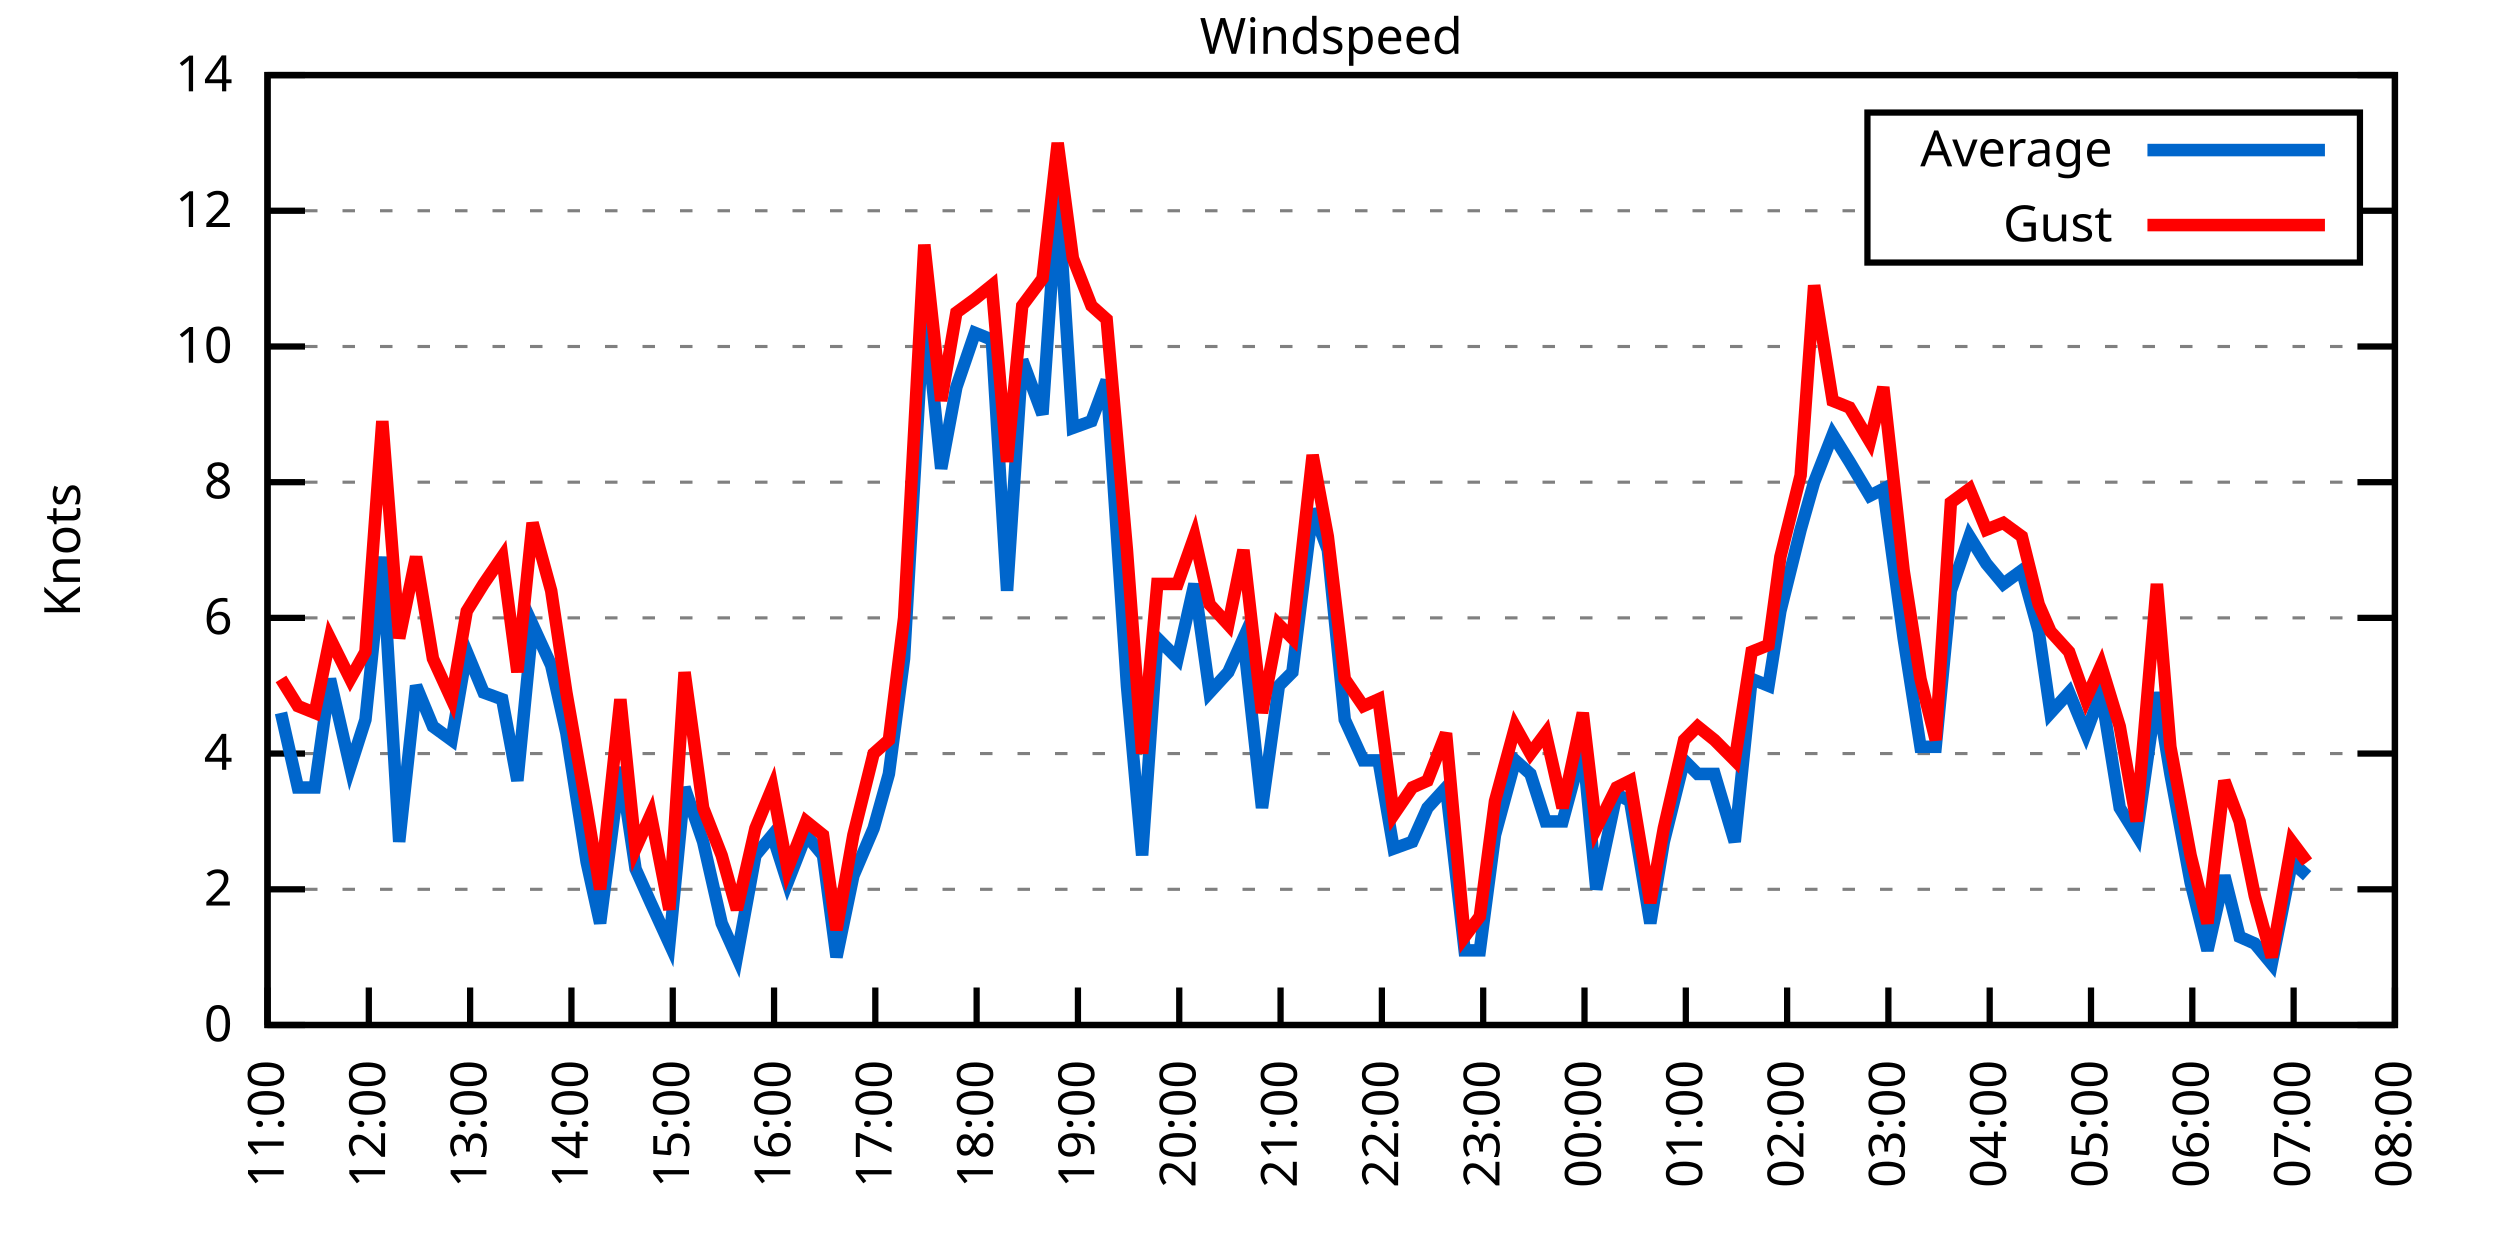
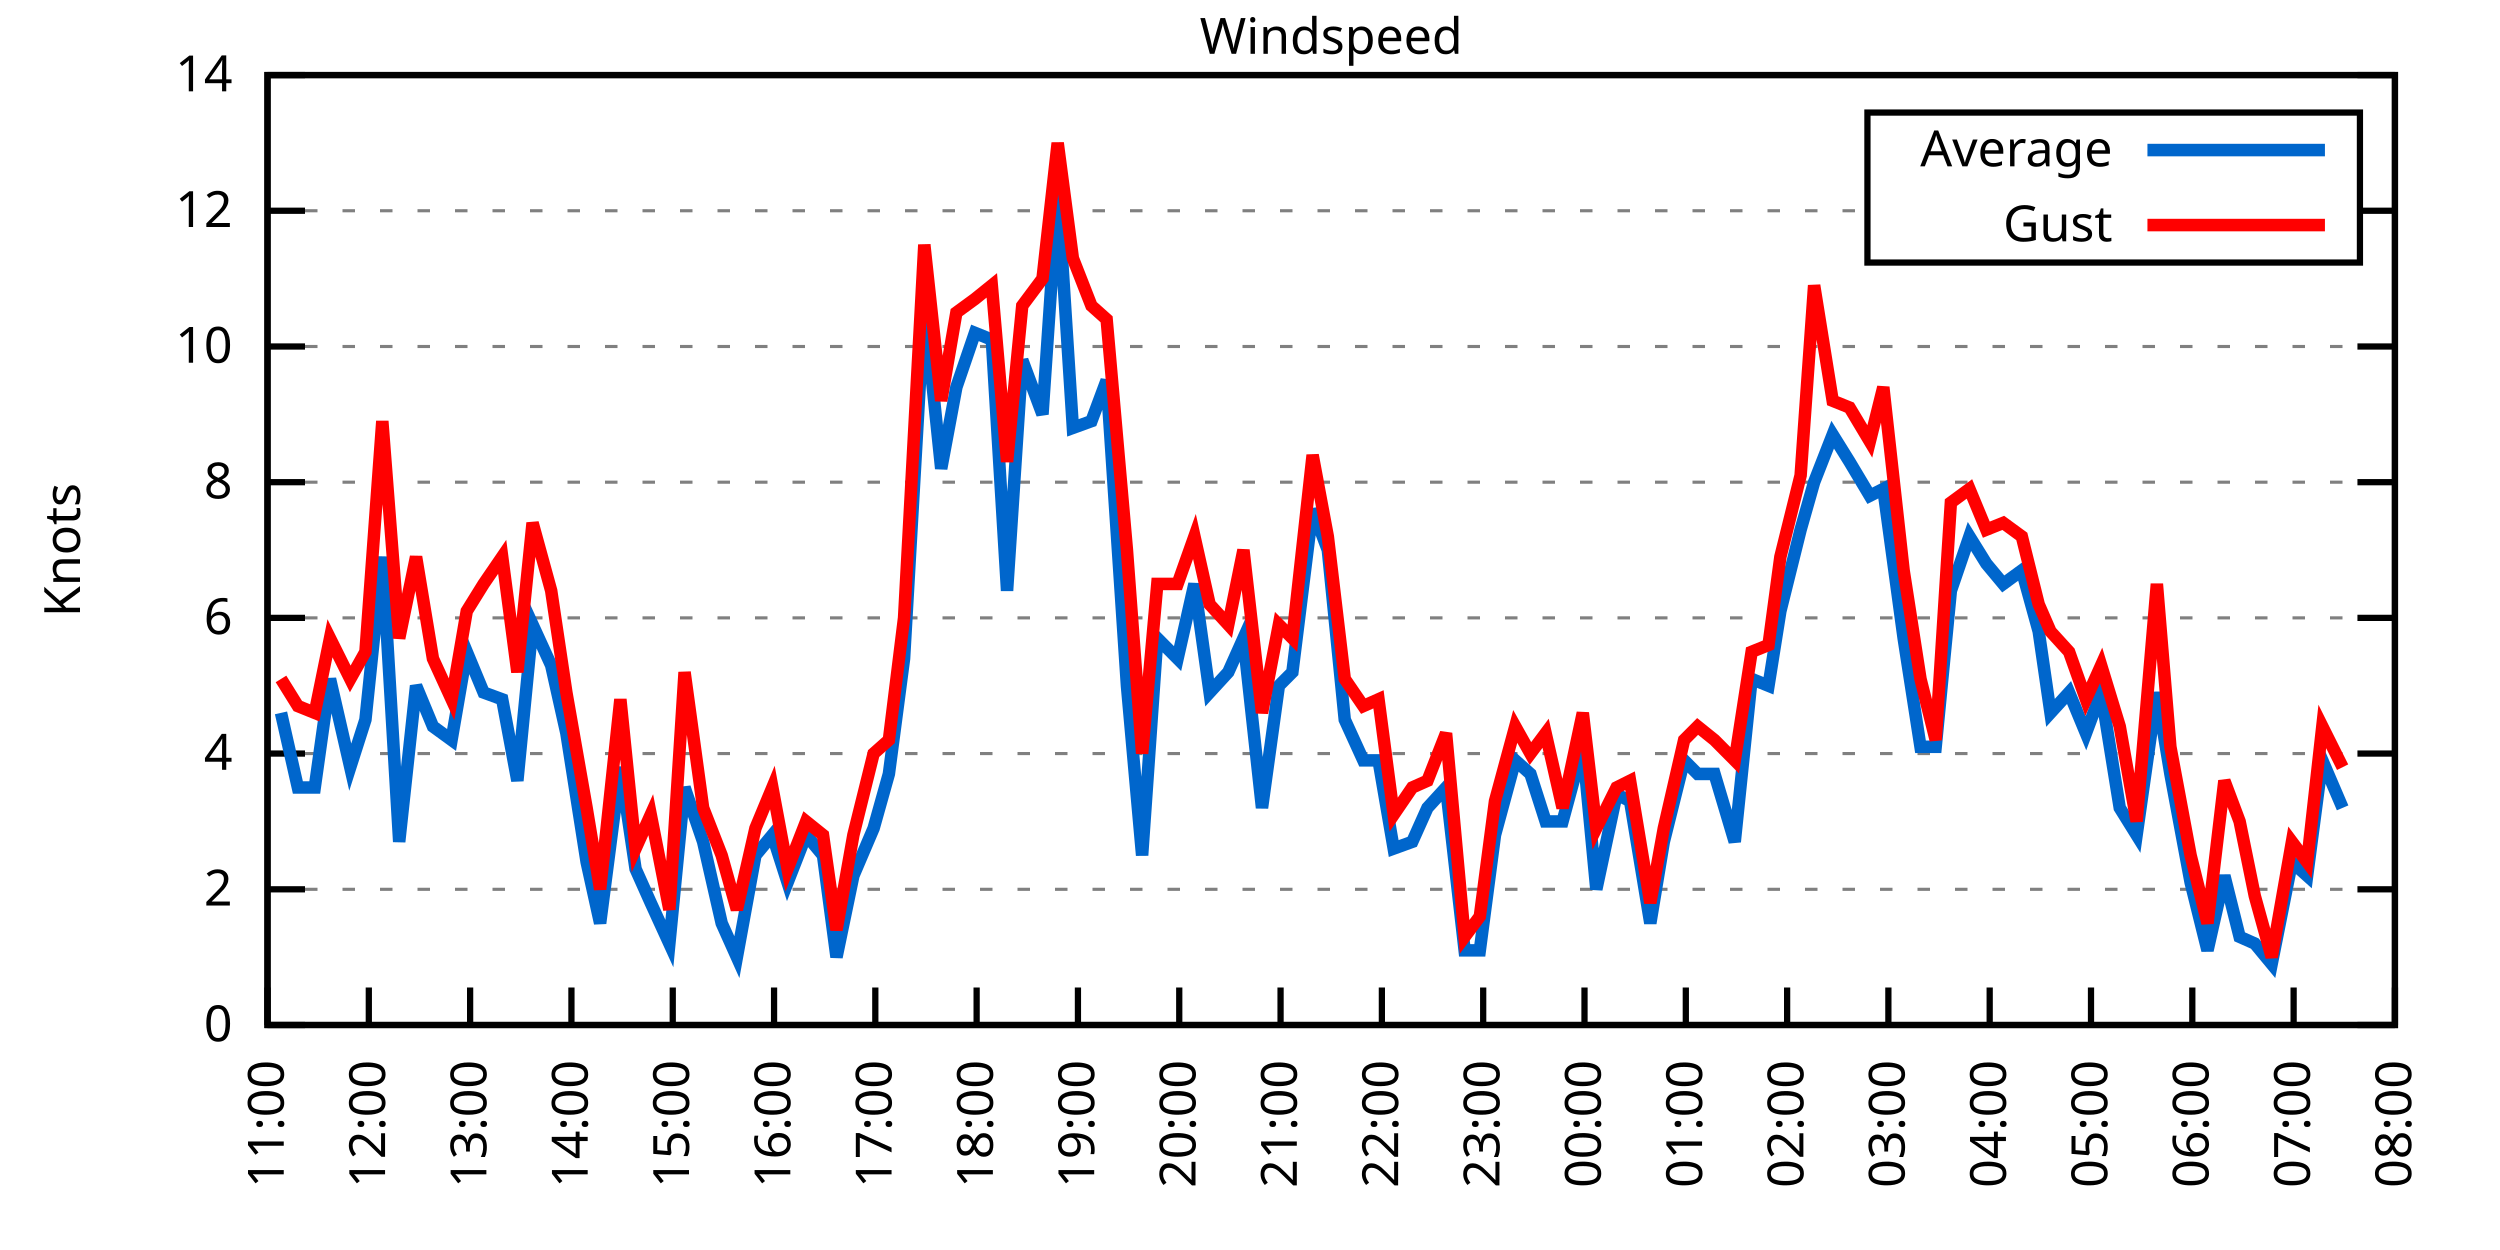
<svg xmlns="http://www.w3.org/2000/svg" xmlns:xlink="http://www.w3.org/1999/xlink" width="400" height="200" viewBox="0 0 400 200">
  <g id="gnuplot_canvas">
    <rect x="0" y="0" width="400" height="200" fill="none" />
    <defs>
      <circle id="gpDot" r="0.5" stroke-width="0.5" stroke="currentColor" />
      <path id="gpPt0" stroke-width="0.333" stroke="currentColor" d="M-1,0 h2 M0,-1 v2" />
      <path id="gpPt1" stroke-width="0.333" stroke="currentColor" d="M-1,-1 L1,1 M1,-1 L-1,1" />
      <path id="gpPt2" stroke-width="0.333" stroke="currentColor" d="M-1,0 L1,0 M0,-1 L0,1 M-1,-1 L1,1 M-1,1 L1,-1" />
      <rect id="gpPt3" stroke-width="0.333" stroke="currentColor" x="-1" y="-1" width="2" height="2" />
      <rect id="gpPt4" stroke-width="0.333" stroke="currentColor" fill="currentColor" x="-1" y="-1" width="2" height="2" />
      <circle id="gpPt5" stroke-width="0.333" stroke="currentColor" cx="0" cy="0" r="1" />
      <use xlink:href="#gpPt5" id="gpPt6" fill="currentColor" stroke="none" />
      <path id="gpPt7" stroke-width="0.333" stroke="currentColor" d="M0,-1.33 L-1.33,0.67 L1.33,0.67 z" />
      <use xlink:href="#gpPt7" id="gpPt8" fill="currentColor" stroke="none" />
      <use xlink:href="#gpPt7" id="gpPt9" stroke="currentColor" transform="rotate(180)" />
      <use xlink:href="#gpPt9" id="gpPt10" fill="currentColor" stroke="none" />
      <use xlink:href="#gpPt3" id="gpPt11" stroke="currentColor" transform="rotate(45)" />
      <use xlink:href="#gpPt11" id="gpPt12" fill="currentColor" stroke="none" />
      <path id="gpPt13" stroke-width="0.333" stroke="currentColor" d="M0,1.330 L1.265,0.411 L0.782,-1.067 L-0.782,-1.076 L-1.265,0.411 z" />
      <use xlink:href="#gpPt13" id="gpPt14" fill="currentColor" stroke="none" />
      <filter id="textbox" filterUnits="objectBoundingBox" x="0" y="0" height="1" width="1">
        <feFlood flood-color="white" flood-opacity="1" result="bgnd" />
        <feComposite in="SourceGraphic" in2="bgnd" operator="atop" />
      </filter>
      <filter id="greybox" filterUnits="objectBoundingBox" x="0" y="0" height="1" width="1">
        <feFlood flood-color="lightgrey" flood-opacity="1" result="grey" />
        <feComposite in="SourceGraphic" in2="grey" operator="atop" />
      </filter>
    </defs>
    <g fill="none" color="white" stroke="currentColor" stroke-width="1.00" stroke-linecap="butt" stroke-linejoin="miter">
</g>
    <g fill="none" color="black" stroke="currentColor" stroke-width="1.00" stroke-linecap="butt" stroke-linejoin="miter">
      <g stroke="none" shape-rendering="crispEdges">
        <polygon fill="rgb(255, 255, 255)" points="42.80,164.00 383.18,164.00 383.18,12.02 42.80,12.02 " />
      </g>
    </g>
    <g fill="none" color="black" stroke="currentColor" stroke-width="1.00" stroke-linecap="butt" stroke-linejoin="miter">
</g>
    <g fill="none" color="black" stroke="black" stroke-width="0.50" stroke-linecap="butt" stroke-linejoin="miter">
</g>
    <g fill="none" color="gray" stroke="currentColor" stroke-width="0.50" stroke-linecap="butt" stroke-linejoin="miter">
      <path stroke="gray" stroke-dasharray="2,4" class="gridline" d="M42.80,164.00 L383.19,164.00  " />
    </g>
    <g fill="none" color="gray" stroke="gray" stroke-width="1.00" stroke-linecap="butt" stroke-linejoin="miter">
</g>
    <g fill="none" color="black" stroke="currentColor" stroke-width="1.00" stroke-linecap="butt" stroke-linejoin="miter">
      <path stroke="black" d="M42.80,164.00 L48.80,164.00 M383.19,164.00 L377.19,164.00  " />
      <g transform="translate(37.20,166.60)" stroke="none" fill="black" font-family="Sans" font-size="8.00" text-anchor="end">
        <text>
          <tspan font-family="Sans"> 0</tspan>
        </text>
      </g>
    </g>
    <g fill="none" color="black" stroke="currentColor" stroke-width="1.00" stroke-linecap="butt" stroke-linejoin="miter">
</g>
    <g fill="none" color="black" stroke="black" stroke-width="0.50" stroke-linecap="butt" stroke-linejoin="miter">
</g>
    <g fill="none" color="gray" stroke="currentColor" stroke-width="0.50" stroke-linecap="butt" stroke-linejoin="miter">
      <path stroke="gray" stroke-dasharray="2,4" class="gridline" d="M42.80,142.29 L383.19,142.29  " />
    </g>
    <g fill="none" color="gray" stroke="gray" stroke-width="1.00" stroke-linecap="butt" stroke-linejoin="miter">
</g>
    <g fill="none" color="black" stroke="currentColor" stroke-width="1.00" stroke-linecap="butt" stroke-linejoin="miter">
      <path stroke="black" d="M42.80,142.29 L48.80,142.29 M383.19,142.29 L377.19,142.29  " />
      <g transform="translate(37.20,144.89)" stroke="none" fill="black" font-family="Sans" font-size="8.00" text-anchor="end">
        <text>
          <tspan font-family="Sans"> 2</tspan>
        </text>
      </g>
    </g>
    <g fill="none" color="black" stroke="currentColor" stroke-width="1.00" stroke-linecap="butt" stroke-linejoin="miter">
</g>
    <g fill="none" color="black" stroke="black" stroke-width="0.50" stroke-linecap="butt" stroke-linejoin="miter">
</g>
    <g fill="none" color="gray" stroke="currentColor" stroke-width="0.50" stroke-linecap="butt" stroke-linejoin="miter">
      <path stroke="gray" stroke-dasharray="2,4" class="gridline" d="M42.80,120.57 L383.19,120.57  " />
    </g>
    <g fill="none" color="gray" stroke="gray" stroke-width="1.00" stroke-linecap="butt" stroke-linejoin="miter">
</g>
    <g fill="none" color="black" stroke="currentColor" stroke-width="1.00" stroke-linecap="butt" stroke-linejoin="miter">
      <path stroke="black" d="M42.80,120.57 L48.80,120.57 M383.19,120.57 L377.19,120.57  " />
      <g transform="translate(37.20,123.17)" stroke="none" fill="black" font-family="Sans" font-size="8.00" text-anchor="end">
        <text>
          <tspan font-family="Sans"> 4</tspan>
        </text>
      </g>
    </g>
    <g fill="none" color="black" stroke="currentColor" stroke-width="1.00" stroke-linecap="butt" stroke-linejoin="miter">
</g>
    <g fill="none" color="black" stroke="black" stroke-width="0.50" stroke-linecap="butt" stroke-linejoin="miter">
</g>
    <g fill="none" color="gray" stroke="currentColor" stroke-width="0.50" stroke-linecap="butt" stroke-linejoin="miter">
      <path stroke="gray" stroke-dasharray="2,4" class="gridline" d="M42.80,98.86 L383.19,98.86  " />
    </g>
    <g fill="none" color="gray" stroke="gray" stroke-width="1.00" stroke-linecap="butt" stroke-linejoin="miter">
</g>
    <g fill="none" color="black" stroke="currentColor" stroke-width="1.00" stroke-linecap="butt" stroke-linejoin="miter">
      <path stroke="black" d="M42.80,98.86 L48.80,98.86 M383.19,98.86 L377.19,98.86  " />
      <g transform="translate(37.20,101.46)" stroke="none" fill="black" font-family="Sans" font-size="8.00" text-anchor="end">
        <text>
          <tspan font-family="Sans"> 6</tspan>
        </text>
      </g>
    </g>
    <g fill="none" color="black" stroke="currentColor" stroke-width="1.00" stroke-linecap="butt" stroke-linejoin="miter">
</g>
    <g fill="none" color="black" stroke="black" stroke-width="0.50" stroke-linecap="butt" stroke-linejoin="miter">
</g>
    <g fill="none" color="gray" stroke="currentColor" stroke-width="0.50" stroke-linecap="butt" stroke-linejoin="miter">
      <path stroke="gray" stroke-dasharray="2,4" class="gridline" d="M42.80,77.15 L383.19,77.15  " />
    </g>
    <g fill="none" color="gray" stroke="gray" stroke-width="1.00" stroke-linecap="butt" stroke-linejoin="miter">
</g>
    <g fill="none" color="black" stroke="currentColor" stroke-width="1.00" stroke-linecap="butt" stroke-linejoin="miter">
      <path stroke="black" d="M42.80,77.15 L48.80,77.15 M383.19,77.15 L377.19,77.15  " />
      <g transform="translate(37.20,79.75)" stroke="none" fill="black" font-family="Sans" font-size="8.00" text-anchor="end">
        <text>
          <tspan font-family="Sans"> 8</tspan>
        </text>
      </g>
    </g>
    <g fill="none" color="black" stroke="currentColor" stroke-width="1.00" stroke-linecap="butt" stroke-linejoin="miter">
</g>
    <g fill="none" color="black" stroke="black" stroke-width="0.50" stroke-linecap="butt" stroke-linejoin="miter">
</g>
    <g fill="none" color="gray" stroke="currentColor" stroke-width="0.50" stroke-linecap="butt" stroke-linejoin="miter">
      <path stroke="gray" stroke-dasharray="2,4" class="gridline" d="M42.80,55.44 L383.19,55.44  " />
    </g>
    <g fill="none" color="gray" stroke="gray" stroke-width="1.00" stroke-linecap="butt" stroke-linejoin="miter">
</g>
    <g fill="none" color="black" stroke="currentColor" stroke-width="1.00" stroke-linecap="butt" stroke-linejoin="miter">
      <path stroke="black" d="M42.80,55.44 L48.80,55.44 M383.19,55.44 L377.19,55.44  " />
      <g transform="translate(37.20,58.04)" stroke="none" fill="black" font-family="Sans" font-size="8.00" text-anchor="end">
        <text>
          <tspan font-family="Sans"> 10</tspan>
        </text>
      </g>
    </g>
    <g fill="none" color="black" stroke="currentColor" stroke-width="1.00" stroke-linecap="butt" stroke-linejoin="miter">
</g>
    <g fill="none" color="black" stroke="black" stroke-width="0.50" stroke-linecap="butt" stroke-linejoin="miter">
</g>
    <g fill="none" color="gray" stroke="currentColor" stroke-width="0.50" stroke-linecap="butt" stroke-linejoin="miter">
      <path stroke="gray" stroke-dasharray="2,4" class="gridline" d="M42.80,33.72 L298.79,33.72 M377.59,33.72 L383.19,33.72  " />
    </g>
    <g fill="none" color="gray" stroke="gray" stroke-width="1.00" stroke-linecap="butt" stroke-linejoin="miter">
</g>
    <g fill="none" color="black" stroke="currentColor" stroke-width="1.00" stroke-linecap="butt" stroke-linejoin="miter">
      <path stroke="black" d="M42.80,33.72 L48.80,33.72 M383.19,33.72 L377.19,33.72  " />
      <g transform="translate(37.20,36.32)" stroke="none" fill="black" font-family="Sans" font-size="8.00" text-anchor="end">
        <text>
          <tspan font-family="Sans"> 12</tspan>
        </text>
      </g>
    </g>
    <g fill="none" color="black" stroke="currentColor" stroke-width="1.00" stroke-linecap="butt" stroke-linejoin="miter">
</g>
    <g fill="none" color="black" stroke="black" stroke-width="0.50" stroke-linecap="butt" stroke-linejoin="miter">
</g>
    <g fill="none" color="gray" stroke="currentColor" stroke-width="0.50" stroke-linecap="butt" stroke-linejoin="miter">
      <path stroke="gray" stroke-dasharray="2,4" class="gridline" d="M42.80,12.01 L383.19,12.01  " />
    </g>
    <g fill="none" color="gray" stroke="gray" stroke-width="1.00" stroke-linecap="butt" stroke-linejoin="miter">
</g>
    <g fill="none" color="black" stroke="currentColor" stroke-width="1.00" stroke-linecap="butt" stroke-linejoin="miter">
      <path stroke="black" d="M42.80,12.01 L48.80,12.01 M383.19,12.01 L377.19,12.01  " />
      <g transform="translate(37.20,14.61)" stroke="none" fill="black" font-family="Sans" font-size="8.00" text-anchor="end">
        <text>
          <tspan font-family="Sans"> 14</tspan>
        </text>
      </g>
    </g>
    <g fill="none" color="black" stroke="currentColor" stroke-width="1.00" stroke-linecap="butt" stroke-linejoin="miter">
      <path stroke="black" d="M42.80,164.00 L42.80,158.00  " />
      <g transform="translate(45.40,169.60) rotate(270.00)" stroke="none" fill="black" font-family="Sans" font-size="8.00" text-anchor="end">
        <text>
          <tspan font-family="Sans">11:00</tspan>
        </text>
      </g>
    </g>
    <g fill="none" color="black" stroke="currentColor" stroke-width="1.00" stroke-linecap="butt" stroke-linejoin="miter">
      <path stroke="black" d="M59.01,164.00 L59.01,158.00  " />
      <g transform="translate(61.61,169.60) rotate(270.00)" stroke="none" fill="black" font-family="Sans" font-size="8.00" text-anchor="end">
        <text>
          <tspan font-family="Sans">12:00</tspan>
        </text>
      </g>
    </g>
    <g fill="none" color="black" stroke="currentColor" stroke-width="1.00" stroke-linecap="butt" stroke-linejoin="miter">
      <path stroke="black" d="M75.22,164.00 L75.22,158.00  " />
      <g transform="translate(77.82,169.60) rotate(270.00)" stroke="none" fill="black" font-family="Sans" font-size="8.00" text-anchor="end">
        <text>
          <tspan font-family="Sans">13:00</tspan>
        </text>
      </g>
    </g>
    <g fill="none" color="black" stroke="currentColor" stroke-width="1.00" stroke-linecap="butt" stroke-linejoin="miter">
      <path stroke="black" d="M91.43,164.00 L91.43,158.00  " />
      <g transform="translate(94.03,169.60) rotate(270.00)" stroke="none" fill="black" font-family="Sans" font-size="8.00" text-anchor="end">
        <text>
          <tspan font-family="Sans">14:00</tspan>
        </text>
      </g>
    </g>
    <g fill="none" color="black" stroke="currentColor" stroke-width="1.00" stroke-linecap="butt" stroke-linejoin="miter">
      <path stroke="black" d="M107.64,164.00 L107.64,158.00  " />
      <g transform="translate(110.24,169.60) rotate(270.00)" stroke="none" fill="black" font-family="Sans" font-size="8.00" text-anchor="end">
        <text>
          <tspan font-family="Sans">15:00</tspan>
        </text>
      </g>
    </g>
    <g fill="none" color="black" stroke="currentColor" stroke-width="1.00" stroke-linecap="butt" stroke-linejoin="miter">
      <path stroke="black" d="M123.85,164.00 L123.85,158.00  " />
      <g transform="translate(126.45,169.60) rotate(270.00)" stroke="none" fill="black" font-family="Sans" font-size="8.00" text-anchor="end">
        <text>
          <tspan font-family="Sans">16:00</tspan>
        </text>
      </g>
    </g>
    <g fill="none" color="black" stroke="currentColor" stroke-width="1.00" stroke-linecap="butt" stroke-linejoin="miter">
      <path stroke="black" d="M140.05,164.00 L140.05,158.00  " />
      <g transform="translate(142.65,169.60) rotate(270.00)" stroke="none" fill="black" font-family="Sans" font-size="8.00" text-anchor="end">
        <text>
          <tspan font-family="Sans">17:00</tspan>
        </text>
      </g>
    </g>
    <g fill="none" color="black" stroke="currentColor" stroke-width="1.00" stroke-linecap="butt" stroke-linejoin="miter">
      <path stroke="black" d="M156.26,164.00 L156.26,158.00  " />
      <g transform="translate(158.86,169.60) rotate(270.00)" stroke="none" fill="black" font-family="Sans" font-size="8.00" text-anchor="end">
        <text>
          <tspan font-family="Sans">18:00</tspan>
        </text>
      </g>
    </g>
    <g fill="none" color="black" stroke="currentColor" stroke-width="1.00" stroke-linecap="butt" stroke-linejoin="miter">
      <path stroke="black" d="M172.47,164.00 L172.47,158.00  " />
      <g transform="translate(175.07,169.60) rotate(270.00)" stroke="none" fill="black" font-family="Sans" font-size="8.00" text-anchor="end">
        <text>
          <tspan font-family="Sans">19:00</tspan>
        </text>
      </g>
    </g>
    <g fill="none" color="black" stroke="currentColor" stroke-width="1.00" stroke-linecap="butt" stroke-linejoin="miter">
      <path stroke="black" d="M188.68,164.00 L188.68,158.00  " />
      <g transform="translate(191.28,169.60) rotate(270.00)" stroke="none" fill="black" font-family="Sans" font-size="8.00" text-anchor="end">
        <text>
          <tspan font-family="Sans">20:00</tspan>
        </text>
      </g>
    </g>
    <g fill="none" color="black" stroke="currentColor" stroke-width="1.00" stroke-linecap="butt" stroke-linejoin="miter">
      <path stroke="black" d="M204.89,164.00 L204.89,158.00  " />
      <g transform="translate(207.49,169.60) rotate(270.00)" stroke="none" fill="black" font-family="Sans" font-size="8.00" text-anchor="end">
        <text>
          <tspan font-family="Sans">21:00</tspan>
        </text>
      </g>
    </g>
    <g fill="none" color="black" stroke="currentColor" stroke-width="1.00" stroke-linecap="butt" stroke-linejoin="miter">
      <path stroke="black" d="M221.10,164.00 L221.10,158.00  " />
      <g transform="translate(223.70,169.60) rotate(270.00)" stroke="none" fill="black" font-family="Sans" font-size="8.00" text-anchor="end">
        <text>
          <tspan font-family="Sans">22:00</tspan>
        </text>
      </g>
    </g>
    <g fill="none" color="black" stroke="currentColor" stroke-width="1.00" stroke-linecap="butt" stroke-linejoin="miter">
      <path stroke="black" d="M237.31,164.00 L237.31,158.00  " />
      <g transform="translate(239.91,169.60) rotate(270.00)" stroke="none" fill="black" font-family="Sans" font-size="8.00" text-anchor="end">
        <text>
          <tspan font-family="Sans">23:00</tspan>
        </text>
      </g>
    </g>
    <g fill="none" color="black" stroke="currentColor" stroke-width="1.00" stroke-linecap="butt" stroke-linejoin="miter">
      <path stroke="black" d="M253.52,164.00 L253.52,158.00  " />
      <g transform="translate(256.12,169.60) rotate(270.00)" stroke="none" fill="black" font-family="Sans" font-size="8.00" text-anchor="end">
        <text>
          <tspan font-family="Sans">00:00</tspan>
        </text>
      </g>
    </g>
    <g fill="none" color="black" stroke="currentColor" stroke-width="1.00" stroke-linecap="butt" stroke-linejoin="miter">
      <path stroke="black" d="M269.73,164.00 L269.73,158.00  " />
      <g transform="translate(272.33,169.60) rotate(270.00)" stroke="none" fill="black" font-family="Sans" font-size="8.00" text-anchor="end">
        <text>
          <tspan font-family="Sans">01:00</tspan>
        </text>
      </g>
    </g>
    <g fill="none" color="black" stroke="currentColor" stroke-width="1.00" stroke-linecap="butt" stroke-linejoin="miter">
      <path stroke="black" d="M285.94,164.00 L285.94,158.00  " />
      <g transform="translate(288.54,169.60) rotate(270.00)" stroke="none" fill="black" font-family="Sans" font-size="8.00" text-anchor="end">
        <text>
          <tspan font-family="Sans">02:00</tspan>
        </text>
      </g>
    </g>
    <g fill="none" color="black" stroke="currentColor" stroke-width="1.00" stroke-linecap="butt" stroke-linejoin="miter">
      <path stroke="black" d="M302.14,164.00 L302.14,158.00  " />
      <g transform="translate(304.74,169.60) rotate(270.00)" stroke="none" fill="black" font-family="Sans" font-size="8.00" text-anchor="end">
        <text>
          <tspan font-family="Sans">03:00</tspan>
        </text>
      </g>
    </g>
    <g fill="none" color="black" stroke="currentColor" stroke-width="1.00" stroke-linecap="butt" stroke-linejoin="miter">
      <path stroke="black" d="M318.35,164.00 L318.35,158.00  " />
      <g transform="translate(320.95,169.60) rotate(270.00)" stroke="none" fill="black" font-family="Sans" font-size="8.00" text-anchor="end">
        <text>
          <tspan font-family="Sans">04:00</tspan>
        </text>
      </g>
    </g>
    <g fill="none" color="black" stroke="currentColor" stroke-width="1.00" stroke-linecap="butt" stroke-linejoin="miter">
      <path stroke="black" d="M334.56,164.00 L334.56,158.00  " />
      <g transform="translate(337.16,169.60) rotate(270.00)" stroke="none" fill="black" font-family="Sans" font-size="8.00" text-anchor="end">
        <text>
          <tspan font-family="Sans">05:00</tspan>
        </text>
      </g>
    </g>
    <g fill="none" color="black" stroke="currentColor" stroke-width="1.00" stroke-linecap="butt" stroke-linejoin="miter">
      <path stroke="black" d="M350.77,164.00 L350.77,158.00  " />
      <g transform="translate(353.37,169.60) rotate(270.00)" stroke="none" fill="black" font-family="Sans" font-size="8.00" text-anchor="end">
        <text>
          <tspan font-family="Sans">06:00</tspan>
        </text>
      </g>
    </g>
    <g fill="none" color="black" stroke="currentColor" stroke-width="1.00" stroke-linecap="butt" stroke-linejoin="miter">
      <path stroke="black" d="M366.98,164.00 L366.98,158.00  " />
      <g transform="translate(369.58,169.60) rotate(270.00)" stroke="none" fill="black" font-family="Sans" font-size="8.00" text-anchor="end">
        <text>
          <tspan font-family="Sans">07:00</tspan>
        </text>
      </g>
    </g>
    <g fill="none" color="black" stroke="currentColor" stroke-width="1.00" stroke-linecap="butt" stroke-linejoin="miter">
      <path stroke="black" d="M383.19,164.00 L383.19,158.00  " />
      <g transform="translate(385.79,169.60) rotate(270.00)" stroke="none" fill="black" font-family="Sans" font-size="8.00" text-anchor="end">
        <text>
          <tspan font-family="Sans">08:00</tspan>
        </text>
      </g>
    </g>
    <g fill="none" color="black" stroke="currentColor" stroke-width="1.00" stroke-linecap="butt" stroke-linejoin="miter">
</g>
    <g fill="none" color="black" stroke="currentColor" stroke-width="1.00" stroke-linecap="butt" stroke-linejoin="miter">
      <path stroke="black" d="M42.80,12.01 L42.80,164.00 L383.19,164.00 L383.19,12.01 L42.80,12.01 Z  " />
    </g>
    <g fill="none" color="black" stroke="currentColor" stroke-width="1.00" stroke-linecap="butt" stroke-linejoin="miter">
</g>
    <g fill="none" color="black" stroke="currentColor" stroke-width="1.00" stroke-linecap="butt" stroke-linejoin="miter">
      <path stroke="black" d="M298.79,42.01 L298.79,18.01 L377.59,18.01 L377.59,42.01 L298.79,42.01 Z  " />
    </g>
    <g id="Windspeed_plot_1">
      <g fill="none" color="white" stroke="black" stroke-width="2.00" stroke-linecap="butt" stroke-linejoin="miter">
</g>
      <g fill="none" color="black" stroke="currentColor" stroke-width="2.00" stroke-linecap="butt" stroke-linejoin="miter">
        <g transform="translate(337.99,26.61)" stroke="none" fill="black" font-family="Sans" font-size="8.00" text-anchor="end">
          <text>
            <tspan font-family="Sans">Average</tspan>
          </text>
        </g>
      </g>
      <g fill="none" color="black" stroke="currentColor" stroke-width="2.00" stroke-linecap="butt" stroke-linejoin="miter">
-         <path stroke="rgb(  0, 102, 204)" d="M343.59,24.01 L371.99,24.01 M44.96,114.06 L47.66,126.00 L50.36,126.00 L52.80,108.63 L56.04,122.75 L58.47,115.15   L61.17,89.09 L63.87,134.69 L66.57,109.72 L69.27,116.23 L72.25,118.40 L74.68,104.29 L77.38,110.80 L80.35,111.89   L82.78,124.92 L85.21,99.95 L88.19,106.46 L90.62,117.32 L93.86,137.94 L96.02,147.72 L99.26,122.75 L101.69,139.03   L104.12,144.46 L107.10,150.97 L109.53,126.00 L112.50,134.69 L115.47,147.72 L117.90,153.14 L120.87,136.86 L123.58,133.60   L126.01,141.20 L128.98,133.60 L131.68,136.86 L133.84,153.14 L136.54,140.12 L139.78,132.52 L142.22,123.83 L144.65,105.38   L147.89,48.92 L150.59,74.98 L153.02,61.95 L155.99,53.26 L158.69,54.35 L161.13,94.52 L163.56,57.61 L166.80,66.29   L169.23,30.47 L171.66,68.46 L174.63,67.38 L177.06,60.86 L180.31,109.72 L182.74,136.86 L185.17,102.12 L188.41,105.38   L191.11,93.43 L193.54,110.80 L196.52,107.55 L198.95,102.12 L201.92,129.26 L204.62,109.72 L206.78,107.55 L210.02,81.49   L212.45,88.00 L215.16,115.15 L218.13,121.66 L220.56,121.66 L222.99,135.77 L225.96,134.69 L228.39,129.26 L231.37,126.00   L234.34,152.06 L236.77,152.06 L239.20,133.60 L242.44,121.66 L244.87,123.83 L247.30,131.43 L250.01,131.43 L253.25,119.49   L255.41,142.29 L258.65,127.09 L260.81,128.17 L264.05,147.72 L266.21,134.69 L269.46,121.66 L271.62,123.83 L274.32,123.83   L277.56,134.69 L280.26,108.63 L282.96,109.72 L284.86,97.78 L288.10,84.75 L290.26,77.15 L293.23,69.55 L295.93,73.89   L299.17,79.32 L301.33,78.23 L304.58,102.12 L307.28,119.49 L309.71,119.49 L312.14,94.52 L315.11,85.83 L317.81,90.18   L320.52,93.43 L323.49,91.26 L326.19,101.03 L328.08,114.06 L331.05,110.80 L333.75,117.32 L336.18,110.80 L339.16,129.26   L341.86,133.60 L345.10,110.80 L347.26,123.83 L350.50,141.20 L353.20,152.06 L355.90,140.12 L358.34,149.89 L360.77,150.97   L363.47,154.23 L366.71,137.94 L369.14,140.12  " />
+         <path stroke="rgb(  0, 102, 204)" d="M343.59,24.01 L371.99,24.01 M44.96,114.06 L47.66,126.00 L50.36,126.00 L52.80,108.63 L56.04,122.75 L58.47,115.15   L61.17,89.09 L63.87,134.69 L66.57,109.72 L69.27,116.23 L72.25,118.40 L74.68,104.29 L77.38,110.80 L80.35,111.89   L82.78,124.92 L85.21,99.95 L88.19,106.46 L90.62,117.32 L93.86,137.94 L96.02,147.72 L99.26,122.75 L101.69,139.03   L104.12,144.46 L107.10,150.97 L109.53,126.00 L112.50,134.69 L115.47,147.72 L117.90,153.14 L120.87,136.86 L123.58,133.60   L126.01,141.20 L128.98,133.60 L131.68,136.86 L133.84,153.14 L136.54,140.12 L139.78,132.52 L142.22,123.83 L144.65,105.38   L147.89,48.92 L150.59,74.98 L153.02,61.95 L155.99,53.26 L158.69,54.35 L161.13,94.52 L163.56,57.61 L166.80,66.29   L169.23,30.47 L171.66,68.46 L174.63,67.38 L177.06,60.86 L180.31,109.72 L182.74,136.86 L185.17,102.12 L188.41,105.38   L191.11,93.43 L193.54,110.80 L196.52,107.55 L198.95,102.12 L201.92,129.26 L204.62,109.72 L206.78,107.55 L210.02,81.49   L212.45,88.00 L215.16,115.15 L218.13,121.66 L220.56,121.66 L222.99,135.77 L225.96,134.69 L228.39,129.26 L231.37,126.00   L234.34,152.06 L236.77,152.06 L239.20,133.60 L242.44,121.66 L244.87,123.83 L247.30,131.43 L250.01,131.43 L253.25,119.49   L255.41,142.29 L258.65,127.09 L260.81,128.17 L264.05,147.72 L266.21,134.69 L269.46,121.66 L271.62,123.83 L274.32,123.83   L277.56,134.69 L280.26,108.63 L282.96,109.72 L284.86,97.78 L288.10,84.75 L290.26,77.15 L293.23,69.55 L295.93,73.89   L299.17,79.32 L301.33,78.23 L304.58,102.12 L307.28,119.49 L309.71,119.49 L312.14,94.52 L315.11,85.83 L317.81,90.18   L320.52,93.43 L323.49,91.26 L326.19,101.03 L328.08,114.06 L331.05,110.80 L333.75,117.32 L336.18,110.80 L339.16,129.26   L341.86,133.60 L345.10,110.80 L347.26,123.83 L350.50,141.20 L353.20,152.06 L355.90,140.12 L358.34,149.89 L360.77,150.97   L363.47,154.23 L366.71,137.94 L369.14,140.12 L371.57,121.66 L374.82,129.26  " />
      </g>
    </g>
    <g id="Windspeed_plot_2">
      <g fill="none" color="black" stroke="currentColor" stroke-width="2.00" stroke-linecap="butt" stroke-linejoin="miter">
        <g transform="translate(337.99,38.61)" stroke="none" fill="black" font-family="Sans" font-size="8.00" text-anchor="end">
          <text>
            <tspan font-family="Sans">Gust</tspan>
          </text>
        </g>
      </g>
      <g fill="none" color="black" stroke="currentColor" stroke-width="2.00" stroke-linecap="butt" stroke-linejoin="miter">
-         <path stroke="rgb(255,   0,   0)" d="M343.59,36.01 L371.99,36.01 M44.96,108.63 L47.66,112.97 L50.36,114.06 L52.80,102.12 L56.04,108.63 L58.47,104.29   L61.17,67.38 L63.87,102.12 L66.57,89.09 L69.27,105.38 L72.25,111.89 L74.68,97.78 L77.38,93.43 L80.35,89.09   L82.78,107.55 L85.21,83.66 L88.19,94.52 L90.62,110.80 L93.86,129.26 L96.02,142.29 L99.26,111.89 L101.69,135.77   L104.12,130.35 L107.10,145.54 L109.53,107.55 L112.50,129.26 L115.47,136.86 L117.90,145.54 L120.87,132.52 L123.58,126.00   L126.01,139.03 L128.98,131.43 L131.68,133.60 L133.84,148.80 L136.54,133.60 L139.78,120.57 L142.22,118.40 L144.65,98.86   L147.89,39.15 L150.59,64.12 L153.02,50.01 L155.99,47.84 L158.69,45.66 L161.13,73.89 L163.56,48.92 L166.80,44.58   L169.23,22.87 L171.66,41.32 L174.63,48.92 L177.06,51.09 L180.31,88.00 L182.74,120.57 L185.17,93.43 L188.41,93.43   L191.11,85.83 L193.54,96.69 L196.52,99.95 L198.95,88.00 L201.92,114.06 L204.62,99.95 L206.78,102.12 L210.02,72.81   L212.45,85.83 L215.16,108.63 L218.13,112.97 L220.56,111.89 L222.99,130.35 L225.96,126.00 L228.39,124.92 L231.37,117.32   L234.34,149.89 L236.77,146.63 L239.20,128.17 L242.44,116.23 L244.87,120.57 L247.30,117.32 L250.01,129.26 L253.25,114.06   L255.41,132.52 L258.65,126.00 L260.81,124.92 L264.05,144.46 L266.21,132.52 L269.46,118.40 L271.62,116.23 L274.32,118.40   L277.56,121.66 L280.26,104.29 L282.96,103.20 L284.86,89.09 L288.10,76.06 L290.26,45.66 L293.23,64.12 L295.93,65.21   L299.17,70.63 L301.33,61.95 L304.58,91.26 L307.28,108.63 L309.71,118.40 L312.14,80.41 L315.11,78.23 L317.81,84.75   L320.52,83.66 L323.49,85.83 L326.19,96.69 L328.08,101.03 L331.05,104.29 L333.75,111.89 L336.18,106.46 L339.16,116.23   L341.86,131.43 L345.10,93.43 L347.26,119.49 L350.50,136.86 L353.20,147.72 L355.90,124.92 L358.34,131.43 L360.77,143.37   L363.47,153.14 L366.71,134.69 L369.14,137.94  " />
+         <path stroke="rgb(255,   0,   0)" d="M343.59,36.01 L371.99,36.01 M44.96,108.63 L47.66,112.97 L50.36,114.06 L52.80,102.12 L56.04,108.63 L58.47,104.29   L61.17,67.38 L63.87,102.12 L66.57,89.09 L69.27,105.38 L72.25,111.89 L74.68,97.78 L77.38,93.43 L80.35,89.09   L82.78,107.55 L85.21,83.66 L88.19,94.52 L90.62,110.80 L93.86,129.26 L96.02,142.29 L99.26,111.89 L101.69,135.77   L104.12,130.35 L107.10,145.54 L109.53,107.55 L112.50,129.26 L115.47,136.86 L117.90,145.54 L120.87,132.52 L123.58,126.00   L126.01,139.03 L128.98,131.43 L131.68,133.60 L133.84,148.80 L136.54,133.60 L139.78,120.57 L142.22,118.40 L144.65,98.86   L147.89,39.15 L150.59,64.12 L153.02,50.01 L155.99,47.84 L158.69,45.66 L161.13,73.89 L163.56,48.92 L166.80,44.58   L169.23,22.87 L171.66,41.32 L174.63,48.92 L177.06,51.09 L180.31,88.00 L182.74,120.57 L185.17,93.43 L188.41,93.43   L191.11,85.83 L193.54,96.69 L196.52,99.95 L198.95,88.00 L201.92,114.06 L204.62,99.95 L206.78,102.12 L210.02,72.81   L212.45,85.83 L215.16,108.63 L218.13,112.97 L220.56,111.89 L222.99,130.35 L225.96,126.00 L228.39,124.92 L231.37,117.32   L234.34,149.89 L236.77,146.63 L239.20,128.17 L242.44,116.23 L244.87,120.57 L247.30,117.32 L250.01,129.26 L253.25,114.06   L255.41,132.52 L258.65,126.00 L260.81,124.92 L264.05,144.46 L266.21,132.52 L269.46,118.40 L271.62,116.23 L274.32,118.40   L277.56,121.66 L280.26,104.29 L282.96,103.20 L284.86,89.09 L288.10,76.06 L290.26,45.66 L293.23,64.12 L295.93,65.21   L299.17,70.63 L301.33,61.95 L304.58,91.26 L307.28,108.63 L309.71,118.40 L312.14,80.41 L315.11,78.23 L317.81,84.75   L320.52,83.66 L323.49,85.83 L326.19,96.69 L328.08,101.03 L331.05,104.29 L333.75,111.89 L336.18,106.46 L339.16,116.23   L341.86,131.43 L345.10,93.43 L347.26,119.49 L350.50,136.86 L353.20,147.72 L355.90,124.92 L358.34,131.43 L360.77,143.37   L363.47,153.14 L366.71,134.69 L369.14,137.94 L371.57,116.23 L374.82,122.75  " />
      </g>
    </g>
    <g fill="none" color="black" stroke="currentColor" stroke-width="2.00" stroke-linecap="butt" stroke-linejoin="miter">
</g>
    <g fill="none" color="black" stroke="black" stroke-width="1.00" stroke-linecap="butt" stroke-linejoin="miter">
</g>
    <g fill="none" color="black" stroke="currentColor" stroke-width="1.00" stroke-linecap="butt" stroke-linejoin="miter">
      <path stroke="black" d="M42.80,12.01 L42.80,164.00 L383.19,164.00 L383.19,12.01 L42.80,12.01 Z  " />
      <g transform="translate(12.80,88.01) rotate(270.00)" stroke="none" fill="black" font-family="Sans" font-size="8.00" text-anchor="middle">
        <text>
          <tspan font-family="Sans">Knots</tspan>
        </text>
      </g>
    </g>
    <g fill="none" color="black" stroke="currentColor" stroke-width="1.00" stroke-linecap="butt" stroke-linejoin="miter">
</g>
    <g fill="none" color="black" stroke="currentColor" stroke-width="1.00" stroke-linecap="butt" stroke-linejoin="miter">
      <g transform="translate(212.99,8.61)" stroke="none" fill="black" font-family="Sans" font-size="8.00" text-anchor="middle">
        <text>
          <tspan font-family="Sans">Windspeed</tspan>
        </text>
      </g>
    </g>
    <g fill="none" color="black" stroke="currentColor" stroke-width="1.00" stroke-linecap="butt" stroke-linejoin="miter">
</g>
  </g>
</svg>
